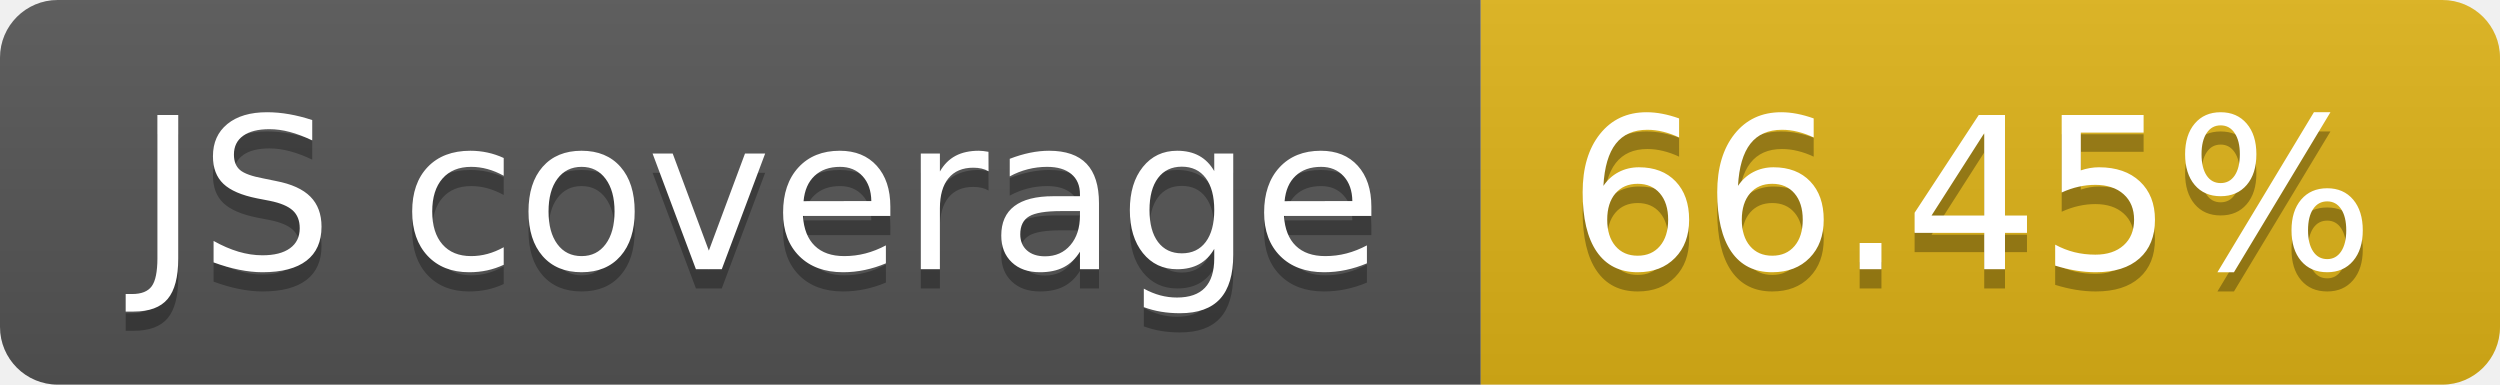
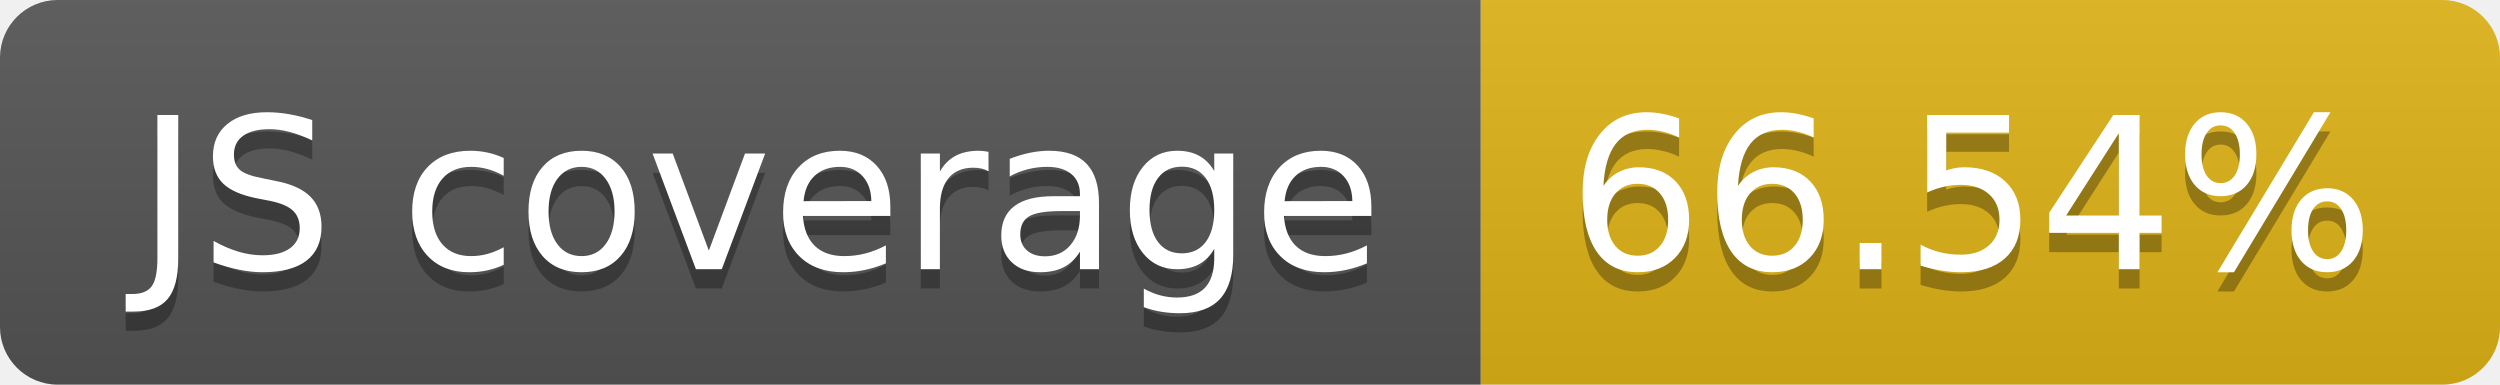
- <svg xmlns="http://www.w3.org/2000/svg" width="130" height="20" role="img" aria-label="JS coverage: 66.45%">
+ <svg xmlns="http://www.w3.org/2000/svg" width="130" height="20" role="img" aria-label="JS coverage: 66.54%">
  <linearGradient id="s" x2="0" y2="100%">
    <stop offset="0" stop-color="#bbb" stop-opacity=".1" />
    <stop offset="1" stop-opacity=".1" />
  </linearGradient>
  <clipPath id="r">
    <rect width="130" height="20" rx="3" fill="#fff" />
  </clipPath>
  <g clip-path="url(#r)">
    <rect width="77" height="20" fill="#555" />
    <rect x="77" width="53" height="20" fill="#dfb317" />
    <rect width="130" height="20" fill="url(#s)" />
  </g>
  <g fill="#fff" text-anchor="middle" font-family="Verdana,Geneva,DejaVu Sans,sans-serif" text-rendering="geometricPrecision" font-size="110">
    <text aria-hidden="true" x="395" y="150" fill="#010101" fill-opacity=".3" transform="scale(.1)" textLength="670">JS coverage</text>
    <text x="395" y="140" transform="scale(.1)" fill="#fff" textLength="670">JS coverage</text>
-     <text aria-hidden="true" x="1025" y="150" fill="#010101" fill-opacity=".3" transform="scale(.1)" textLength="430">66.45%</text>
-     <text x="1025" y="140" transform="scale(.1)" fill="#fff" textLength="430">66.45%</text>
+     <text aria-hidden="true" x="1025" y="150" fill="#010101" fill-opacity=".3" transform="scale(.1)" textLength="430">66.54%</text>
+     <text x="1025" y="140" transform="scale(.1)" fill="#fff" textLength="430">66.54%</text>
  </g>
</svg>
